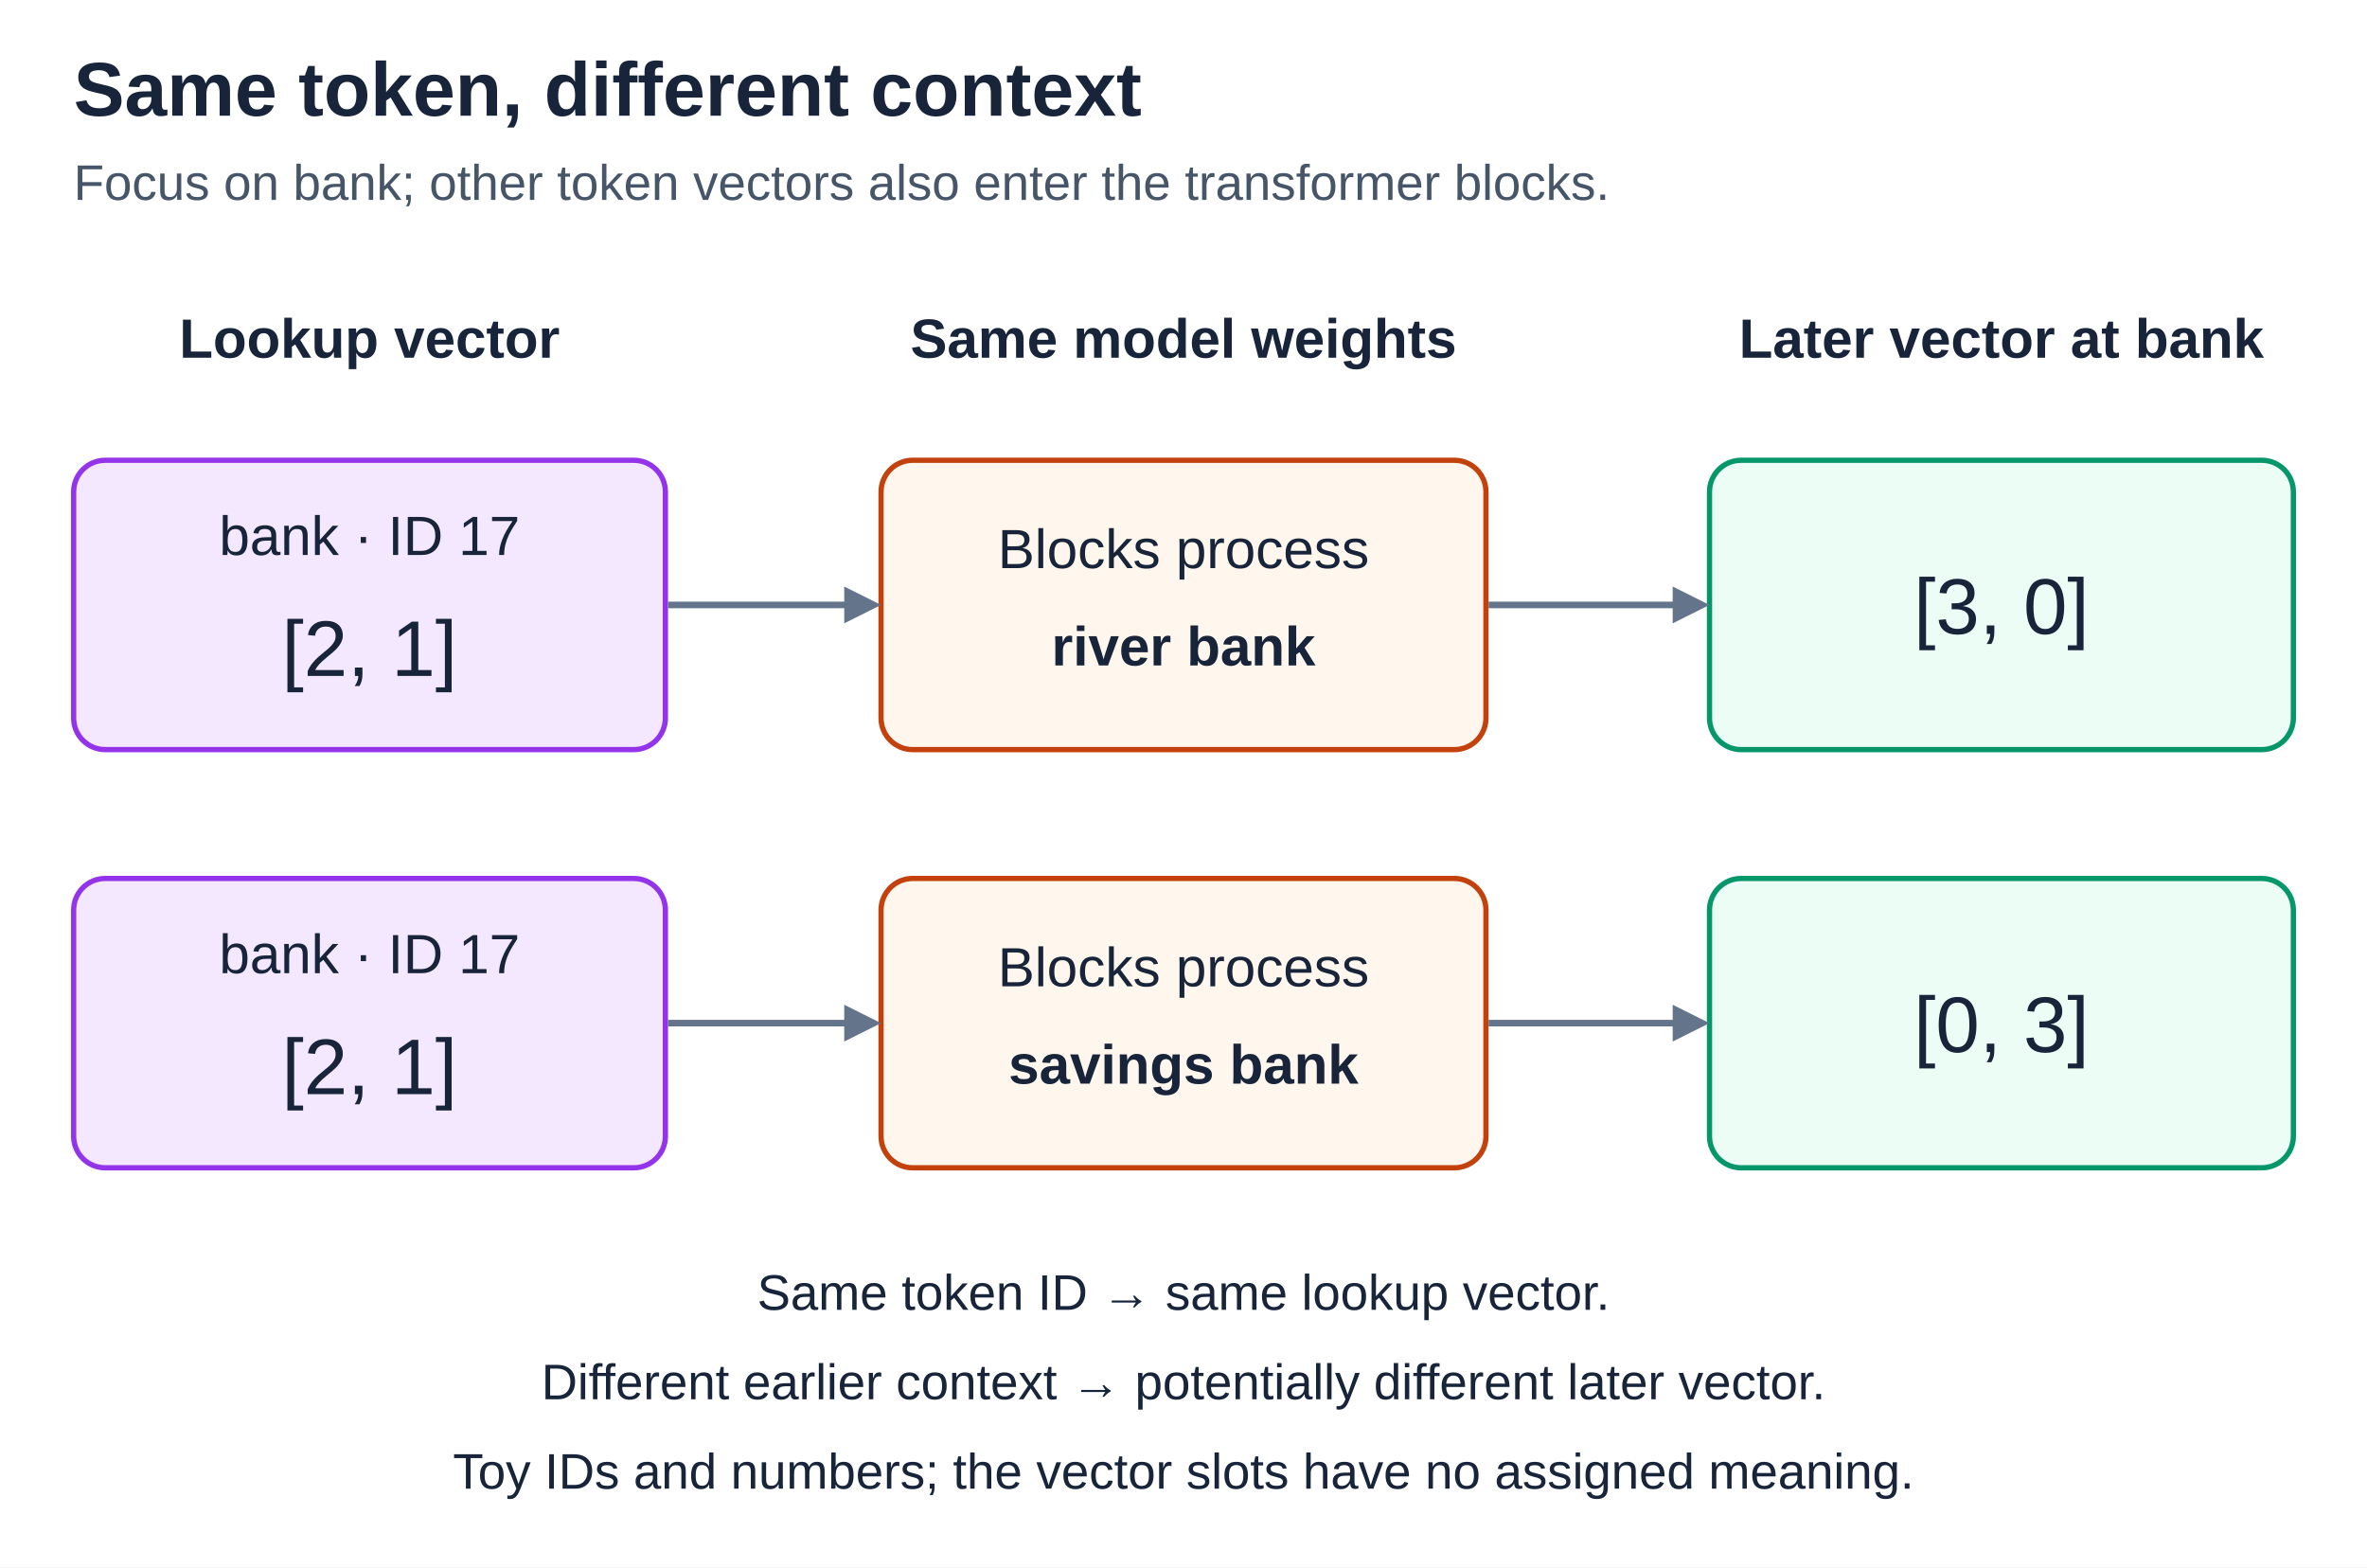
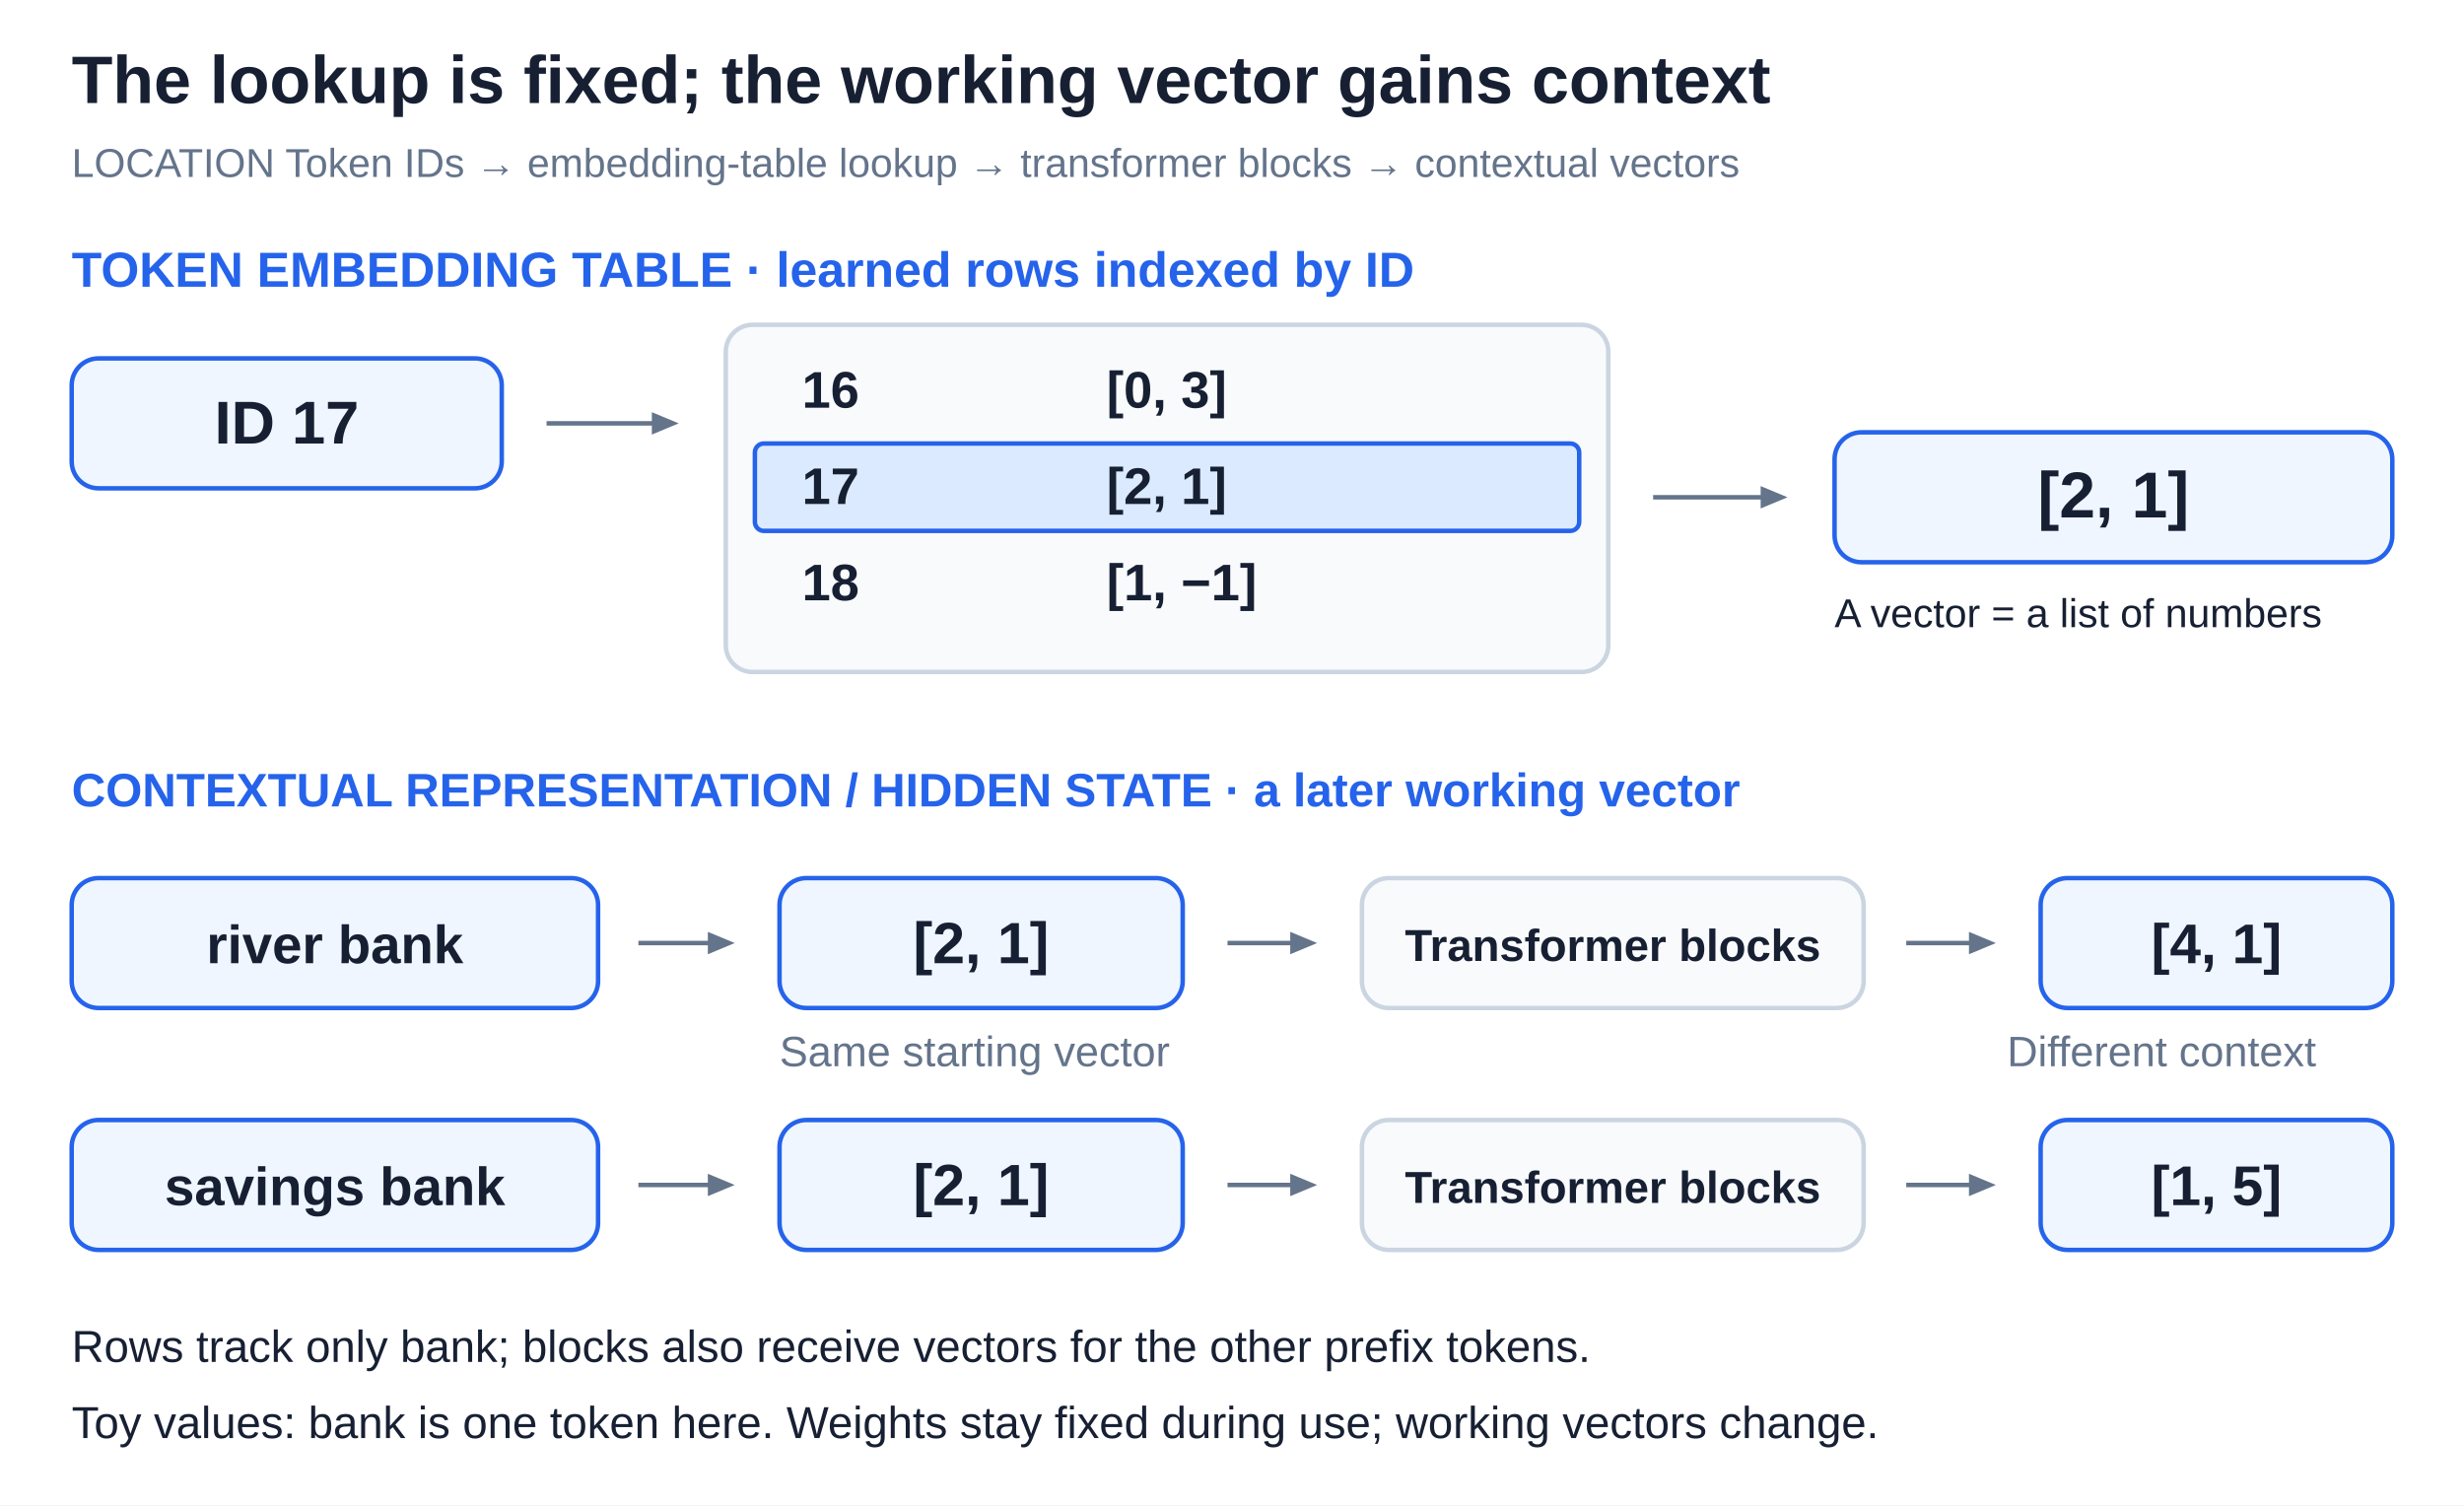
- <svg xmlns="http://www.w3.org/2000/svg" width="900" height="596" viewBox="0 0 900 596" role="img" aria-labelledby="title desc">
+ <svg xmlns="http://www.w3.org/2000/svg" width="1500" height="916.364" viewBox="0 0 1100 672" role="img" aria-labelledby="title desc">
  <defs>
-     <style>
-       text { font-family: Arial, Helvetica, sans-serif; fill: #17243a; }
-       .title { font-size: 29px; font-weight: 700; }
-       .subtitle { font-size: 19px; fill: #475569; }
-       .label { font-size: 21px; font-weight: 700; text-anchor: middle; }
-       .body { font-size: 21px; text-anchor: middle; }
-       .value { font-size: 30px; text-anchor: middle; }
-       .note { font-size: 19px; text-anchor: middle; }
-       .connector { stroke: #64748b; stroke-width: 2.5; fill: none; }
-       .head { fill: #64748b; }
-     </style>
+     <style>text { font-family: Arial, Helvetica, sans-serif; }</style>
  </defs>
-   <rect width="900" height="596" fill="#ffffff" />
-   <text class="title" x="28" y="44">Same token, different context</text>
-   <text class="subtitle" x="28" y="76">Focus on bank; other token vectors also enter the transformer blocks.</text>
-   <text class="label" x="140.5" y="136">Lookup vector</text>
-   <text class="label" x="450" y="136">Same model weights</text>
-   <text class="label" x="761" y="136">Later vector at bank</text>
-   <g id="river-context">
-     <rect x="28" y="175" width="225" height="110" rx="12" fill="#f3e8ff" stroke="#9333ea" stroke-width="2" />
-     <text class="body" x="140.5" y="211">bank · ID 17</text>
-     <text class="value" x="140.5" y="257">[2, 1]</text>
-     <rect x="335" y="175" width="230" height="110" rx="12" fill="#fff7ed" stroke="#c2410c" stroke-width="2" />
-     <text class="body" x="450" y="216">Blocks process</text>
-     <text class="label" x="450" y="253">river bank</text>
-     <rect x="650" y="175" width="222" height="110" rx="12" fill="#ecfdf5" stroke="#059669" stroke-width="2" />
-     <text class="value" x="761" y="241">[3, 0]</text>
-   </g>
-   <g id="savings-context">
-     <rect x="28" y="334" width="225" height="110" rx="12" fill="#f3e8ff" stroke="#9333ea" stroke-width="2" />
-     <text class="body" x="140.5" y="370">bank · ID 17</text>
-     <text class="value" x="140.5" y="416">[2, 1]</text>
-     <rect x="335" y="334" width="230" height="110" rx="12" fill="#fff7ed" stroke="#c2410c" stroke-width="2" />
-     <text class="body" x="450" y="375">Blocks process</text>
-     <text class="label" x="450" y="412">savings bank</text>
-     <rect x="650" y="334" width="222" height="110" rx="12" fill="#ecfdf5" stroke="#059669" stroke-width="2" />
-     <text class="value" x="761" y="400">[0, 3]</text>
-   </g>
-   <g id="context-flow">
-     <line class="connector" x1="254" y1="230" x2="322" y2="230" />
-     <polygon class="head" points="335,230 321,223 321,237" />
-     <line class="connector" x1="566" y1="230" x2="637" y2="230" />
-     <polygon class="head" points="650,230 636,223 636,237" />
-     <line class="connector" x1="254" y1="389" x2="322" y2="389" />
-     <polygon class="head" points="335,389 321,382 321,396" />
-     <line class="connector" x1="566" y1="389" x2="637" y2="389" />
-     <polygon class="head" points="650,389 636,382 636,396" />
-   </g>
-   <text class="note" x="450" y="498">Same token ID → same lookup vector.</text>
-   <text class="note" x="450" y="532">Different earlier context → potentially different later vector.</text>
-   <text class="note" x="450" y="566">Toy IDs and numbers; the vector slots have no assigned meaning.</text>
+   <rect width="1100" height="672" fill="#ffffff" />
+   <text x="32" y="46" font-size="30" font-weight="700" fill="#172033" text-anchor="start">The lookup is fixed; the working vector gains context</text>
+   <text x="32" y="79" font-size="18" font-weight="400" fill="#64748b" text-anchor="start">LOCATION  Token IDs → embedding-table lookup → transformer blocks → contextual vectors</text>
+   <text x="32" y="128" font-size="22" font-weight="700" fill="#2563eb" text-anchor="start">TOKEN EMBEDDING TABLE · learned rows indexed by ID</text>
+   <rect x="32" y="160" width="192" height="58" rx="12" fill="#eff6ff" stroke="#2563eb" stroke-width="2" />
+   <text x="128.0" y="198" font-size="27" font-weight="600" fill="#172033" text-anchor="middle">ID 17</text>
+   <path data-connector="true" d="M244 189 L292.0 189.0" fill="none" stroke="#64748b" stroke-width="2" />
+   <polygon points="303,189 291.0,194.0 291.0,184.0" fill="#64748b" />
+   <rect x="324" y="145" width="394" height="155" rx="12" fill="#f8fafc" stroke="#cbd5e1" stroke-width="2" />
+   <text x="358" y="182" font-size="23" font-weight="600" fill="#172033" text-anchor="start">16</text>
+   <text x="494" y="182" font-size="23" font-weight="600" fill="#172033" text-anchor="start">[0, 3]</text>
+   <rect x="337" y="198" width="368" height="39" rx="4" fill="#dbeafe" stroke="#2563eb" stroke-width="2" />
+   <text x="358" y="225" font-size="23" font-weight="600" fill="#172033" text-anchor="start">17</text>
+   <text x="494" y="225" font-size="23" font-weight="600" fill="#172033" text-anchor="start">[2, 1]</text>
+   <text x="358" y="268" font-size="23" font-weight="600" fill="#172033" text-anchor="start">18</text>
+   <text x="494" y="268" font-size="23" font-weight="600" fill="#172033" text-anchor="start">[1, −1]</text>
+   <path data-connector="true" d="M738 222 L787.0 222.0" fill="none" stroke="#64748b" stroke-width="2" />
+   <polygon points="798,222 786.0,227.0 786.0,217.0" fill="#64748b" />
+   <rect x="819" y="193" width="249" height="58" rx="12" fill="#eff6ff" stroke="#2563eb" stroke-width="2" />
+   <text x="943.5" y="231" font-size="29" font-weight="600" fill="#172033" text-anchor="middle">[2, 1]</text>
+   <text x="819" y="280" font-size="18" font-weight="400" fill="#172033" text-anchor="start">A vector = a list of numbers</text>
+   <text x="32" y="360" font-size="21" font-weight="700" fill="#2563eb" text-anchor="start">CONTEXTUAL REPRESENTATION / HIDDEN STATE · a later working vector</text>
+   <rect x="32" y="392" width="235" height="58" rx="12" fill="#eff6ff" stroke="#2563eb" stroke-width="2" />
+   <text x="149.5" y="430" font-size="24" font-weight="600" fill="#172033" text-anchor="middle">river bank</text>
+   <path data-connector="true" d="M285 421 L317.0 421.0" fill="none" stroke="#64748b" stroke-width="2" />
+   <polygon points="328,421 316.0,426.0 316.0,416.0" fill="#64748b" />
+   <rect x="348" y="392" width="180" height="58" rx="12" fill="#eff6ff" stroke="#2563eb" stroke-width="2" />
+   <text x="438.0" y="430" font-size="26" font-weight="600" fill="#172033" text-anchor="middle">[2, 1]</text>
+   <path data-connector="true" d="M548 421 L577.0 421.0" fill="none" stroke="#64748b" stroke-width="2" />
+   <polygon points="588,421 576.0,426.0 576.0,416.0" fill="#64748b" />
+   <rect x="608" y="392" width="224" height="58" rx="12" fill="#f8fafc" stroke="#cbd5e1" stroke-width="2" />
+   <text x="720" y="429" font-size="20" font-weight="600" fill="#172033" text-anchor="middle">Transformer blocks</text>
+   <path data-connector="true" d="M851 421 L880.0 421.0" fill="none" stroke="#64748b" stroke-width="2" />
+   <polygon points="891,421 879.0,426.0 879.0,416.0" fill="#64748b" />
+   <rect x="911" y="392" width="157" height="58" rx="12" fill="#eff6ff" stroke="#2563eb" stroke-width="2" />
+   <text x="989.5" y="430" font-size="25" font-weight="600" fill="#172033" text-anchor="middle">[4, 1]</text>
+   <rect x="32" y="500" width="235" height="58" rx="12" fill="#eff6ff" stroke="#2563eb" stroke-width="2" />
+   <text x="149.5" y="538" font-size="24" font-weight="600" fill="#172033" text-anchor="middle">savings bank</text>
+   <path data-connector="true" d="M285 529 L317.0 529.0" fill="none" stroke="#64748b" stroke-width="2" />
+   <polygon points="328,529 316.0,534.0 316.0,524.0" fill="#64748b" />
+   <rect x="348" y="500" width="180" height="58" rx="12" fill="#eff6ff" stroke="#2563eb" stroke-width="2" />
+   <text x="438.0" y="538" font-size="26" font-weight="600" fill="#172033" text-anchor="middle">[2, 1]</text>
+   <path data-connector="true" d="M548 529 L577.0 529.0" fill="none" stroke="#64748b" stroke-width="2" />
+   <polygon points="588,529 576.0,534.0 576.0,524.0" fill="#64748b" />
+   <rect x="608" y="500" width="224" height="58" rx="12" fill="#f8fafc" stroke="#cbd5e1" stroke-width="2" />
+   <text x="720" y="537" font-size="20" font-weight="600" fill="#172033" text-anchor="middle">Transformer blocks</text>
+   <path data-connector="true" d="M851 529 L880.0 529.0" fill="none" stroke="#64748b" stroke-width="2" />
+   <polygon points="891,529 879.0,534.0 879.0,524.0" fill="#64748b" />
+   <rect x="911" y="500" width="157" height="58" rx="12" fill="#eff6ff" stroke="#2563eb" stroke-width="2" />
+   <text x="989.5" y="538" font-size="25" font-weight="600" fill="#172033" text-anchor="middle">[1, 5]</text>
+   <text x="348" y="476" font-size="19" font-weight="400" fill="#64748b" text-anchor="start">Same starting vector</text>
+   <text x="896" y="476" font-size="19" font-weight="400" fill="#64748b" text-anchor="start">Different context</text>
+   <text x="32" y="608" font-size="20" font-weight="400" fill="#172033" text-anchor="start">Rows track only bank; blocks also receive vectors for the other prefix tokens.</text>
+   <text x="32" y="642" font-size="20" font-weight="400" fill="#172033" text-anchor="start">Toy values: bank is one token here. Weights stay fixed during use; working vectors change.</text>
</svg>
